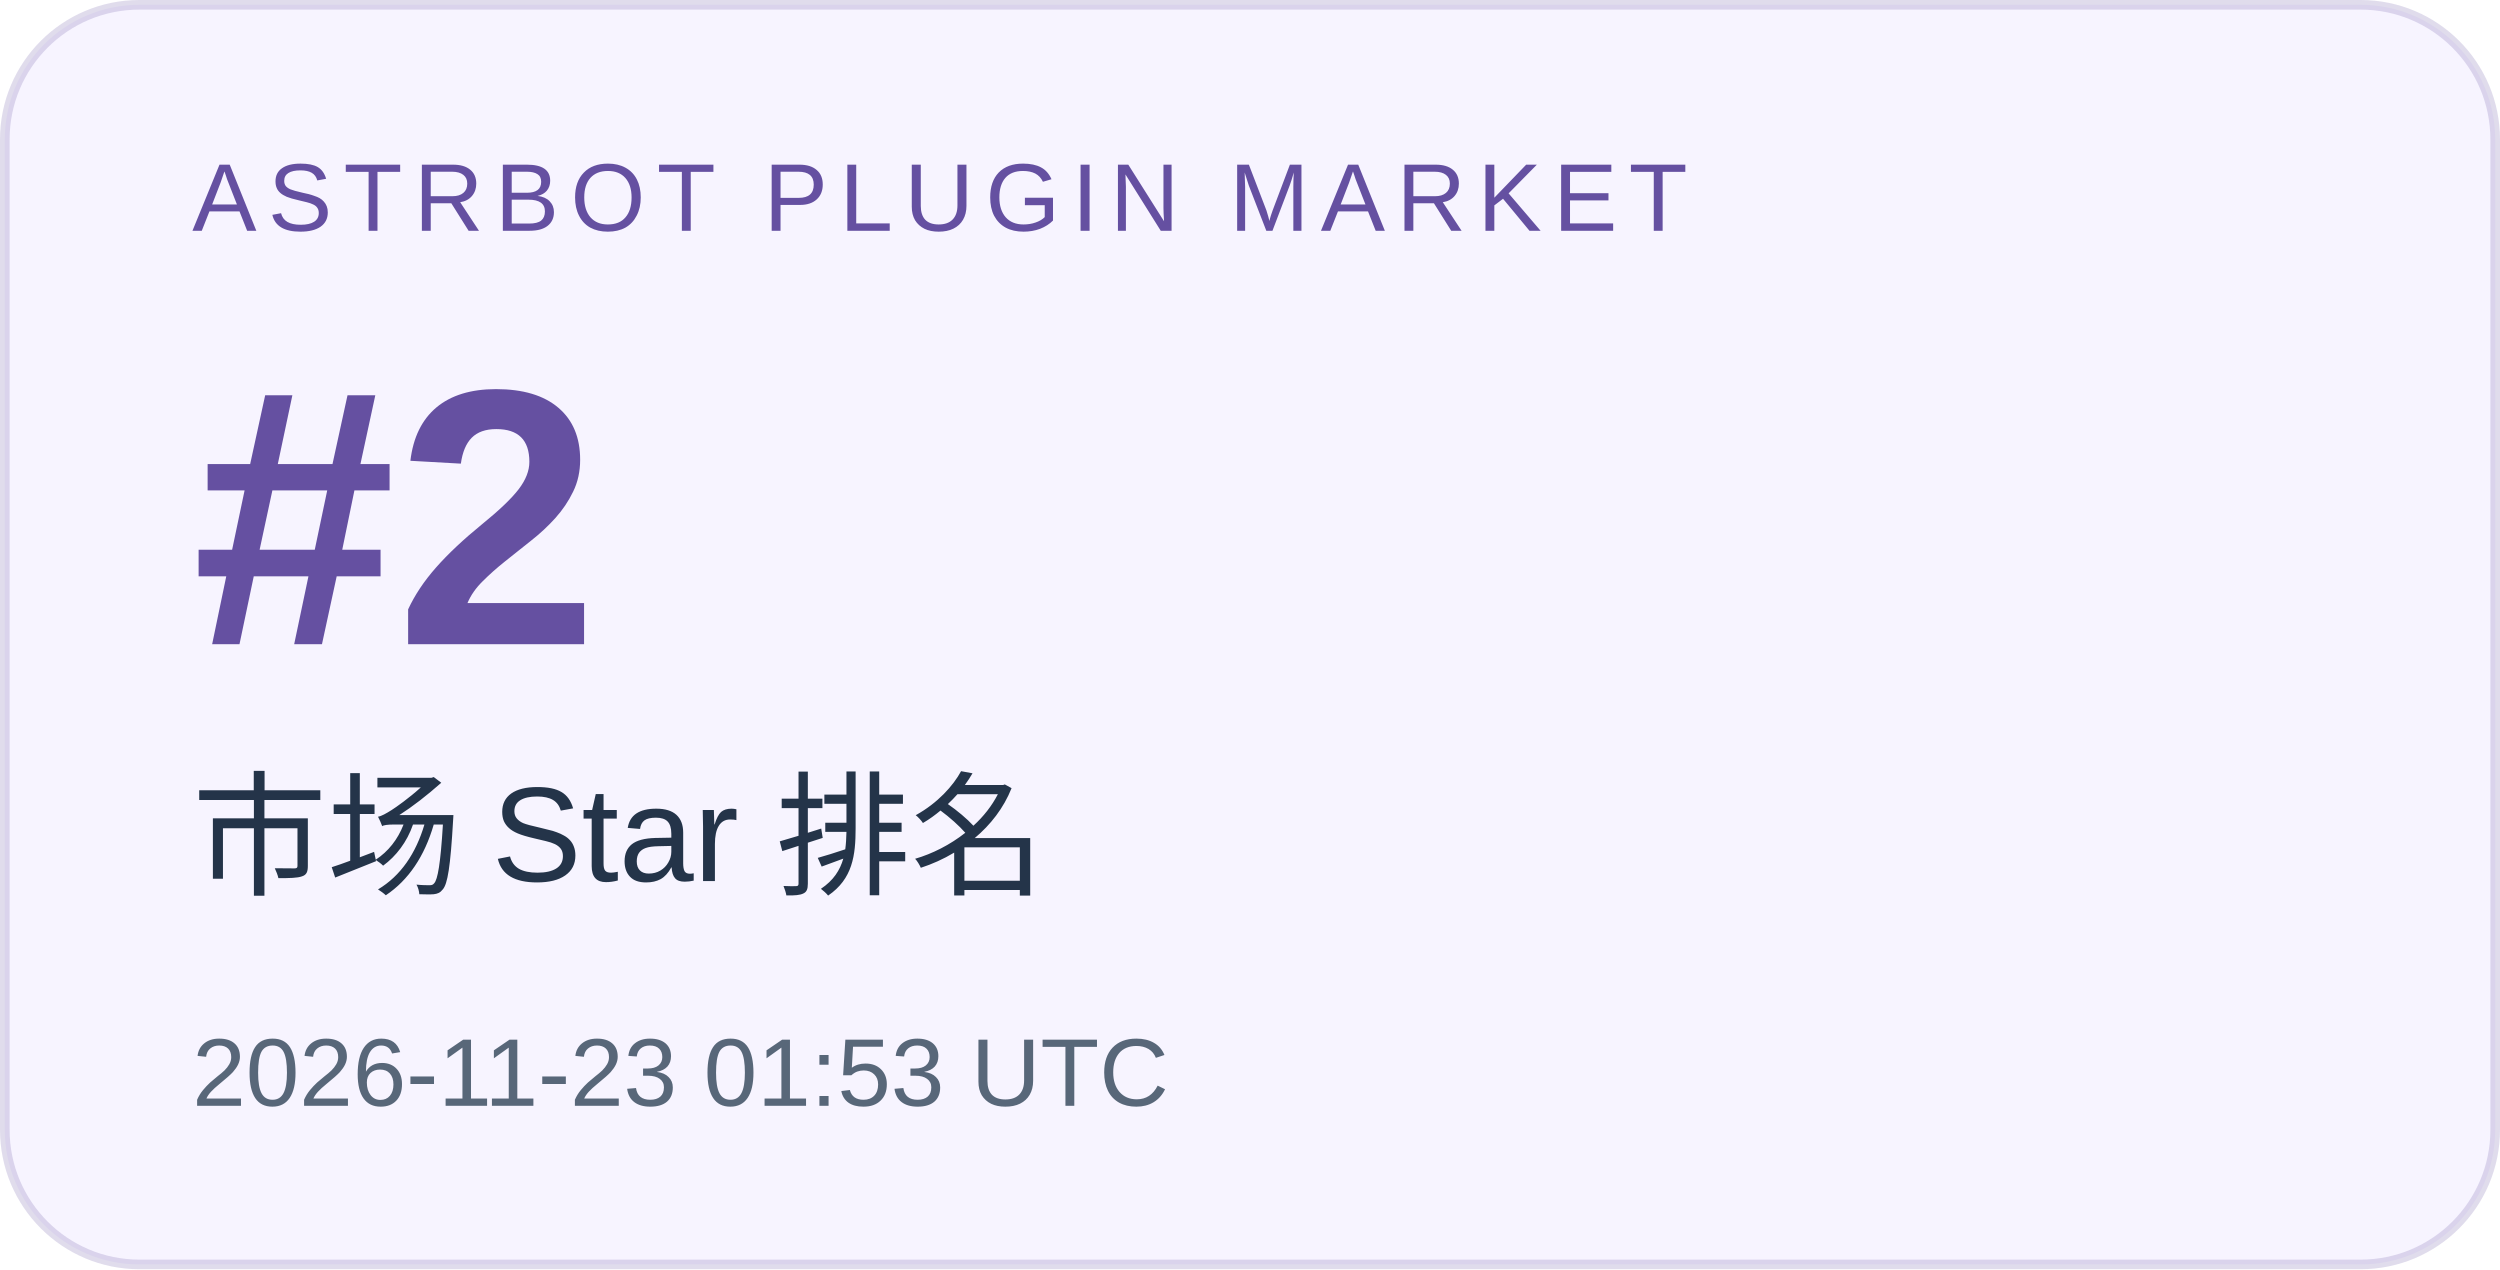
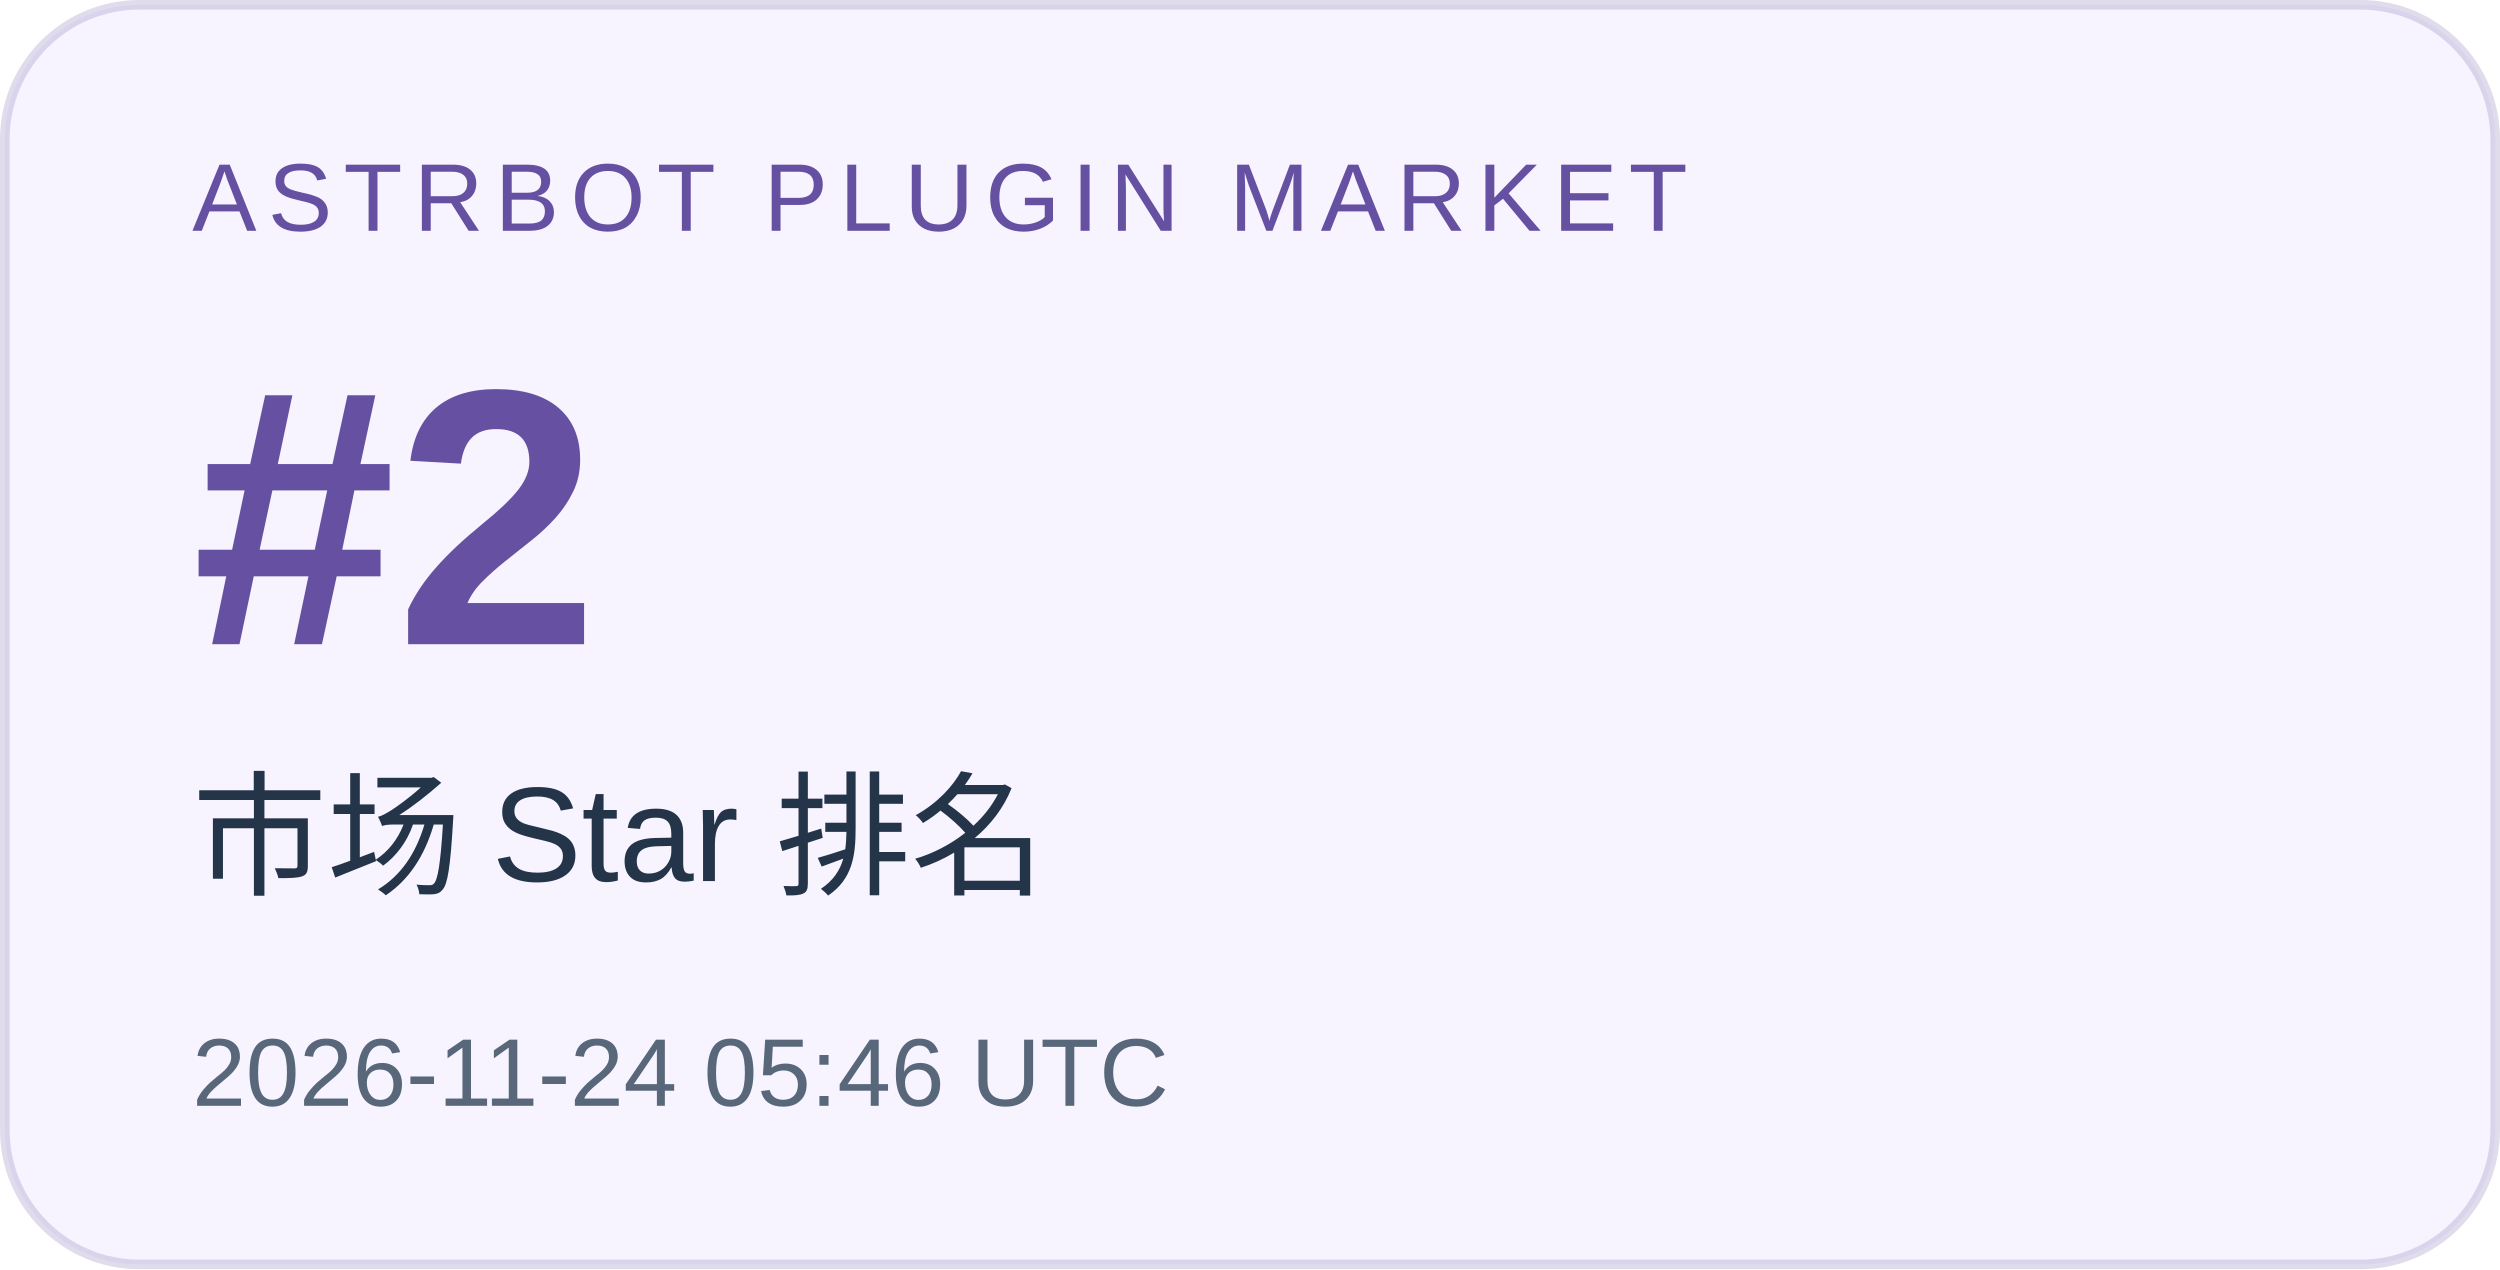
<svg xmlns="http://www.w3.org/2000/svg" width="260" height="132" viewBox="0 0 260 132" role="img" aria-labelledby="title desc">
  <rect x="0.5" y="0.5" width="259" height="131" rx="14" fill="#f7f4ff" stroke="#6550a1" stroke-opacity=".2" />
  <g font-family="Arial, Microsoft YaHei, sans-serif">
    <text x="20" y="24" font-size="10" letter-spacing="1.2" fill="#6550a1">ASTRBOT PLUGIN MARKET</text>
    <text x="20" y="67" font-size="38" font-weight="700" fill="#6550a1">#2</text>
    <text x="20" y="92" font-size="14" fill="#243449">市场 Star 排名</text>
-     <text x="20" y="115" font-size="10" fill="#586779">2026-11-23 01:53 UTC</text>
+     <text x="20" y="115" font-size="10" fill="#586779">2026-11-24 05:46 UTC</text>
  </g>
</svg>
